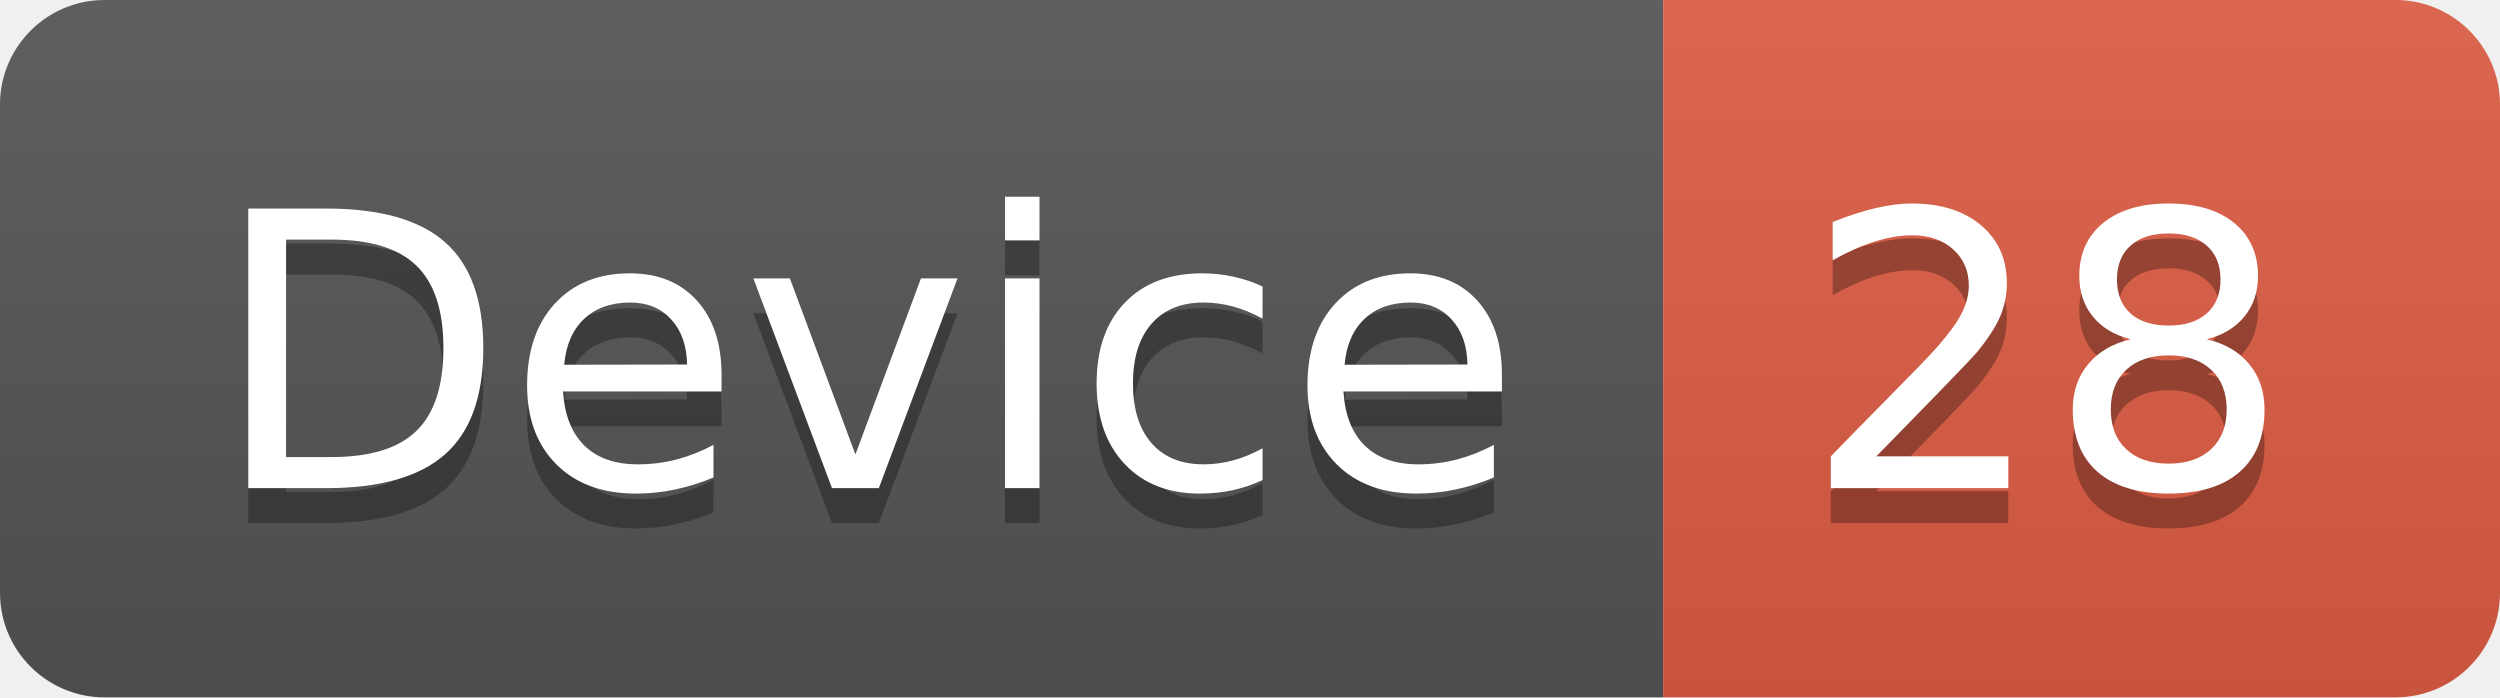
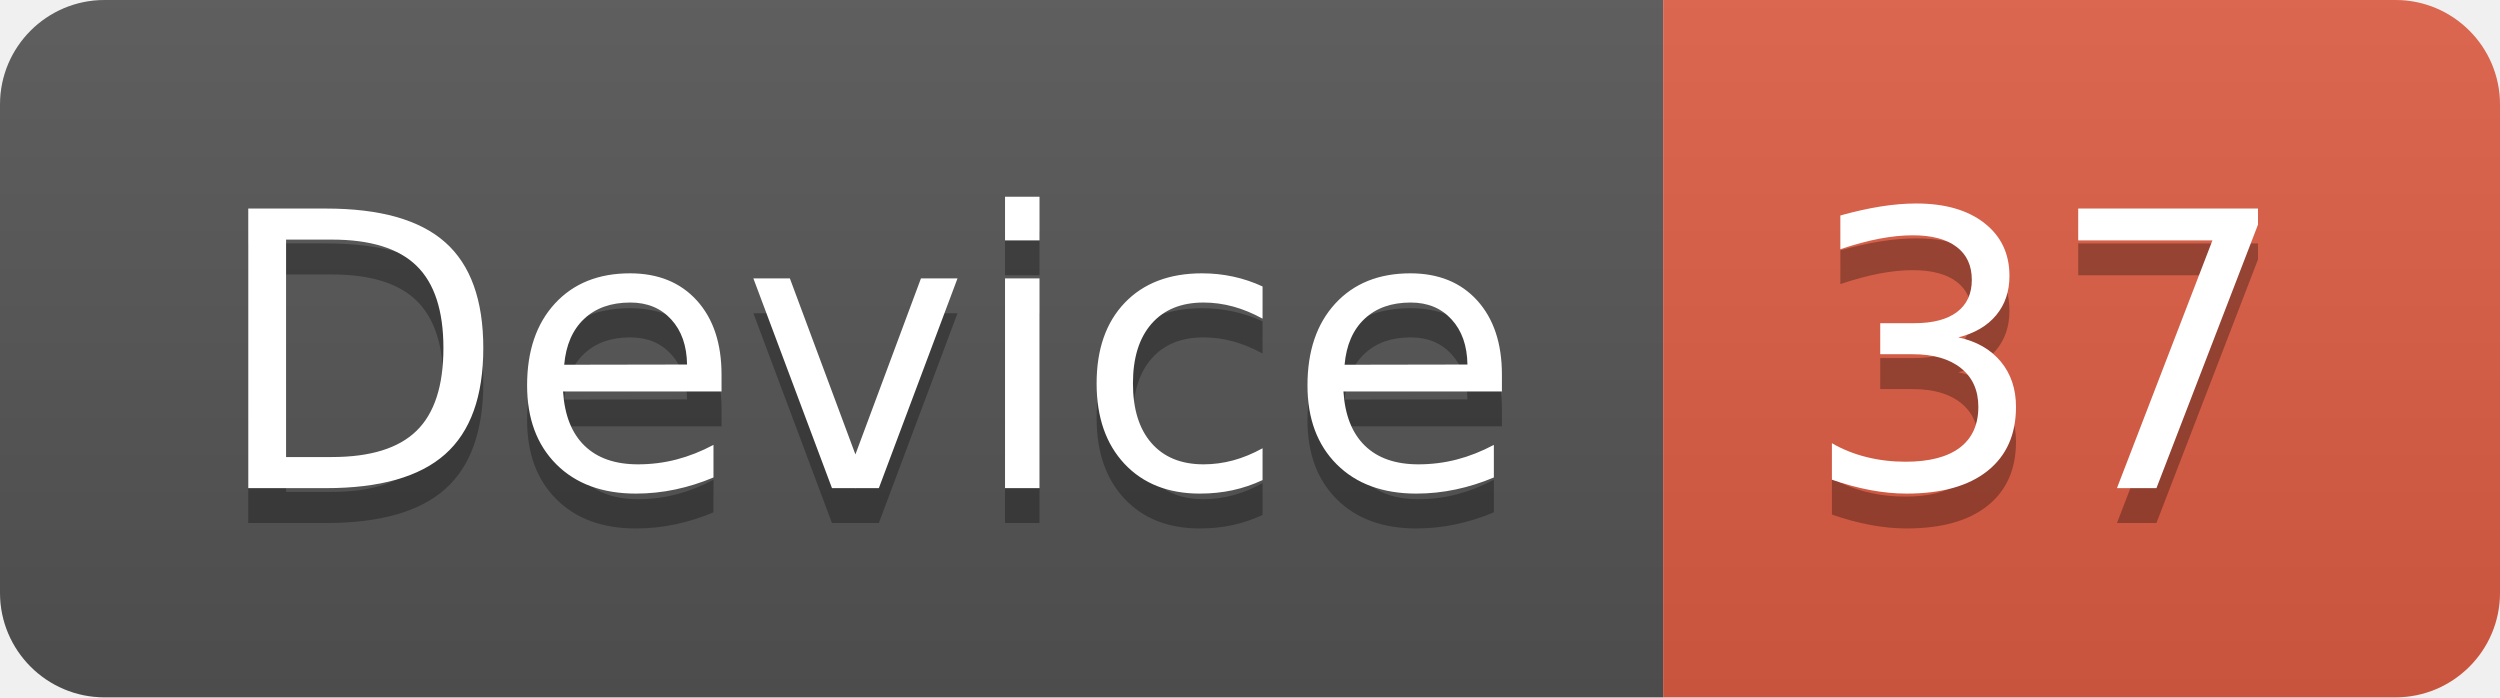
<svg xmlns="http://www.w3.org/2000/svg" width="71.7" height="20">
  <linearGradient id="smooth" x2="0" y2="100%">
    <stop offset="0" stop-color="#bbb" stop-opacity=".1" />
    <stop offset="1" stop-opacity=".1" />
  </linearGradient>
  <clipPath id="round">
    <rect width="71.7" height="20" rx="3" fill="#fff" />
  </clipPath>
  <g clip-path="url(#round)">
    <rect width="47.7" height="20" fill="#555" />
    <rect x="47.7" width="24.0" height="20" fill="#e05d44" />
    <rect width="71.7" height="20" fill="url(#smooth)" />
  </g>
  <g fill="#fff" text-anchor="middle" font-family="DejaVu Sans,Verdana,Geneva,sans-serif" font-size="110">
    <text x="248.5" y="150" fill="#010101" fill-opacity=".3" transform="scale(0.1)" textLength="377.0" lengthAdjust="spacing">Device</text>
    <text x="248.5" y="140" transform="scale(0.1)" textLength="377.0" lengthAdjust="spacing">Device</text>
-     <text x="587.0" y="150" fill="#010101" fill-opacity=".3" transform="scale(0.1)" textLength="140.0" lengthAdjust="spacing">28</text>
-     <text x="587.0" y="140" transform="scale(0.1)" textLength="140.0" lengthAdjust="spacing">28</text>
+     <text x="587.0" y="150" fill="#010101" fill-opacity=".3" transform="scale(0.1)" textLength="140.0" lengthAdjust="spacing">37</text>
+     <text x="587.0" y="140" transform="scale(0.1)" textLength="140.0" lengthAdjust="spacing">37</text>
  </g>
</svg>
